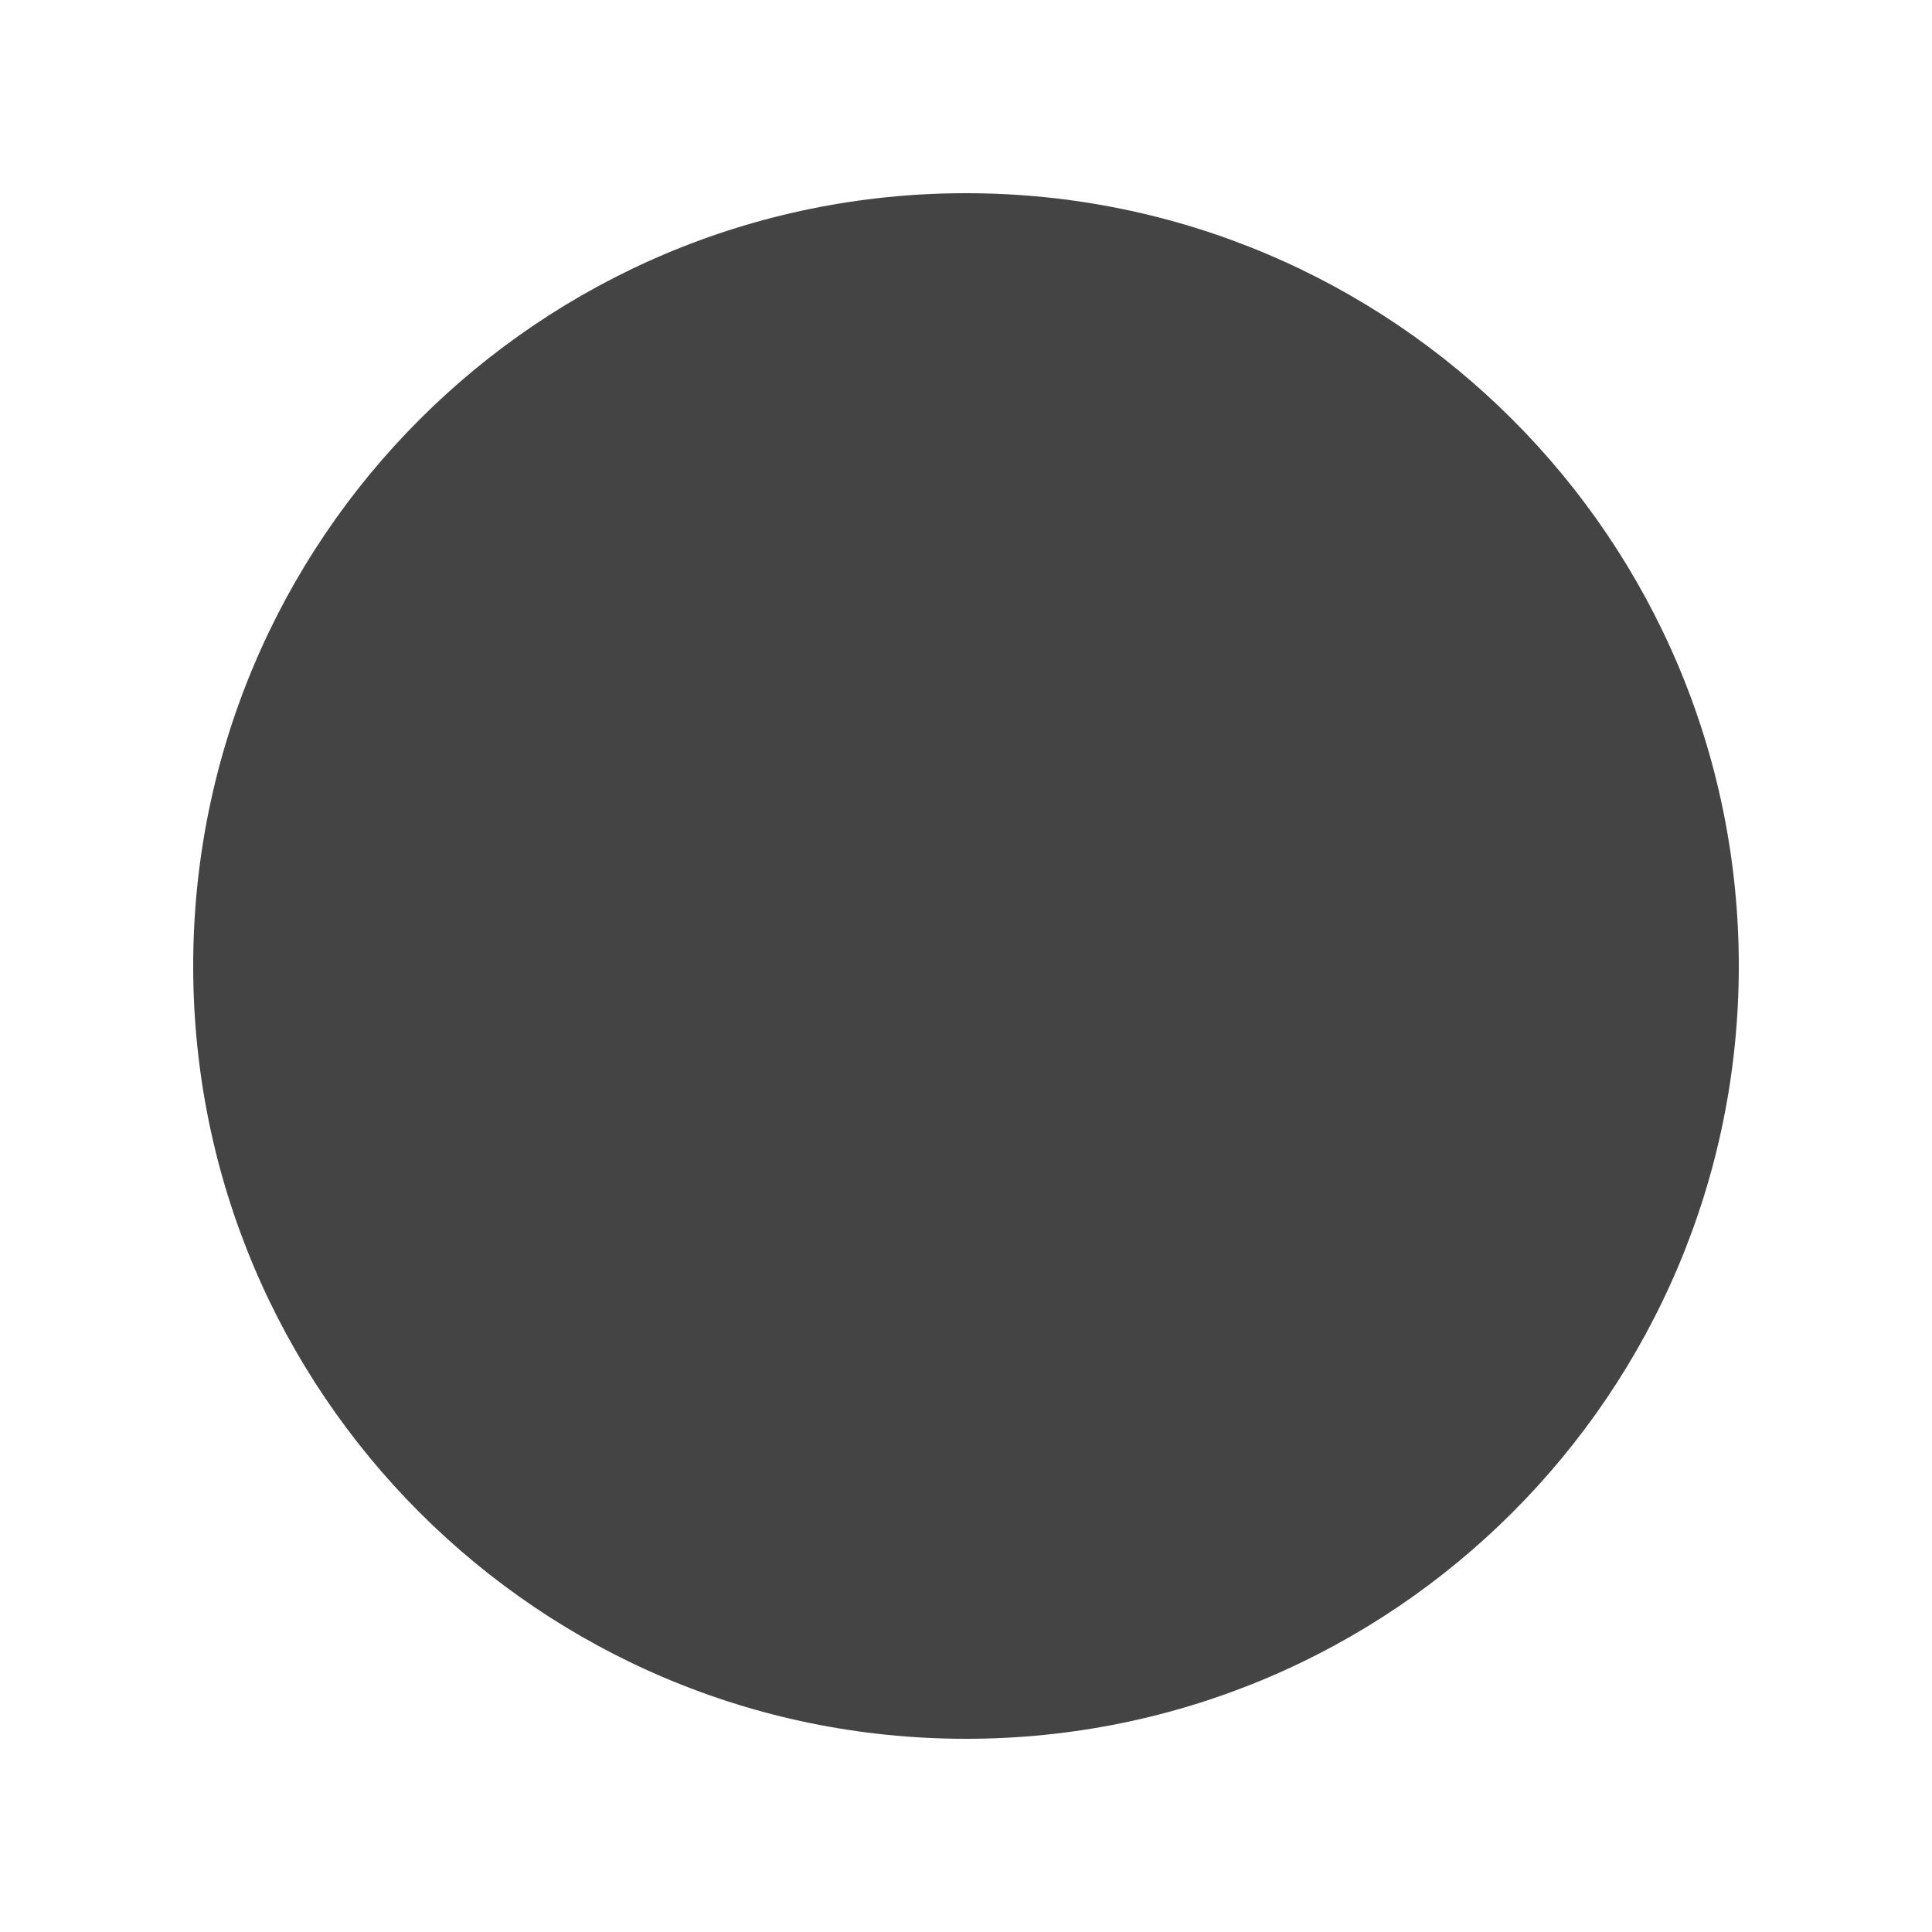
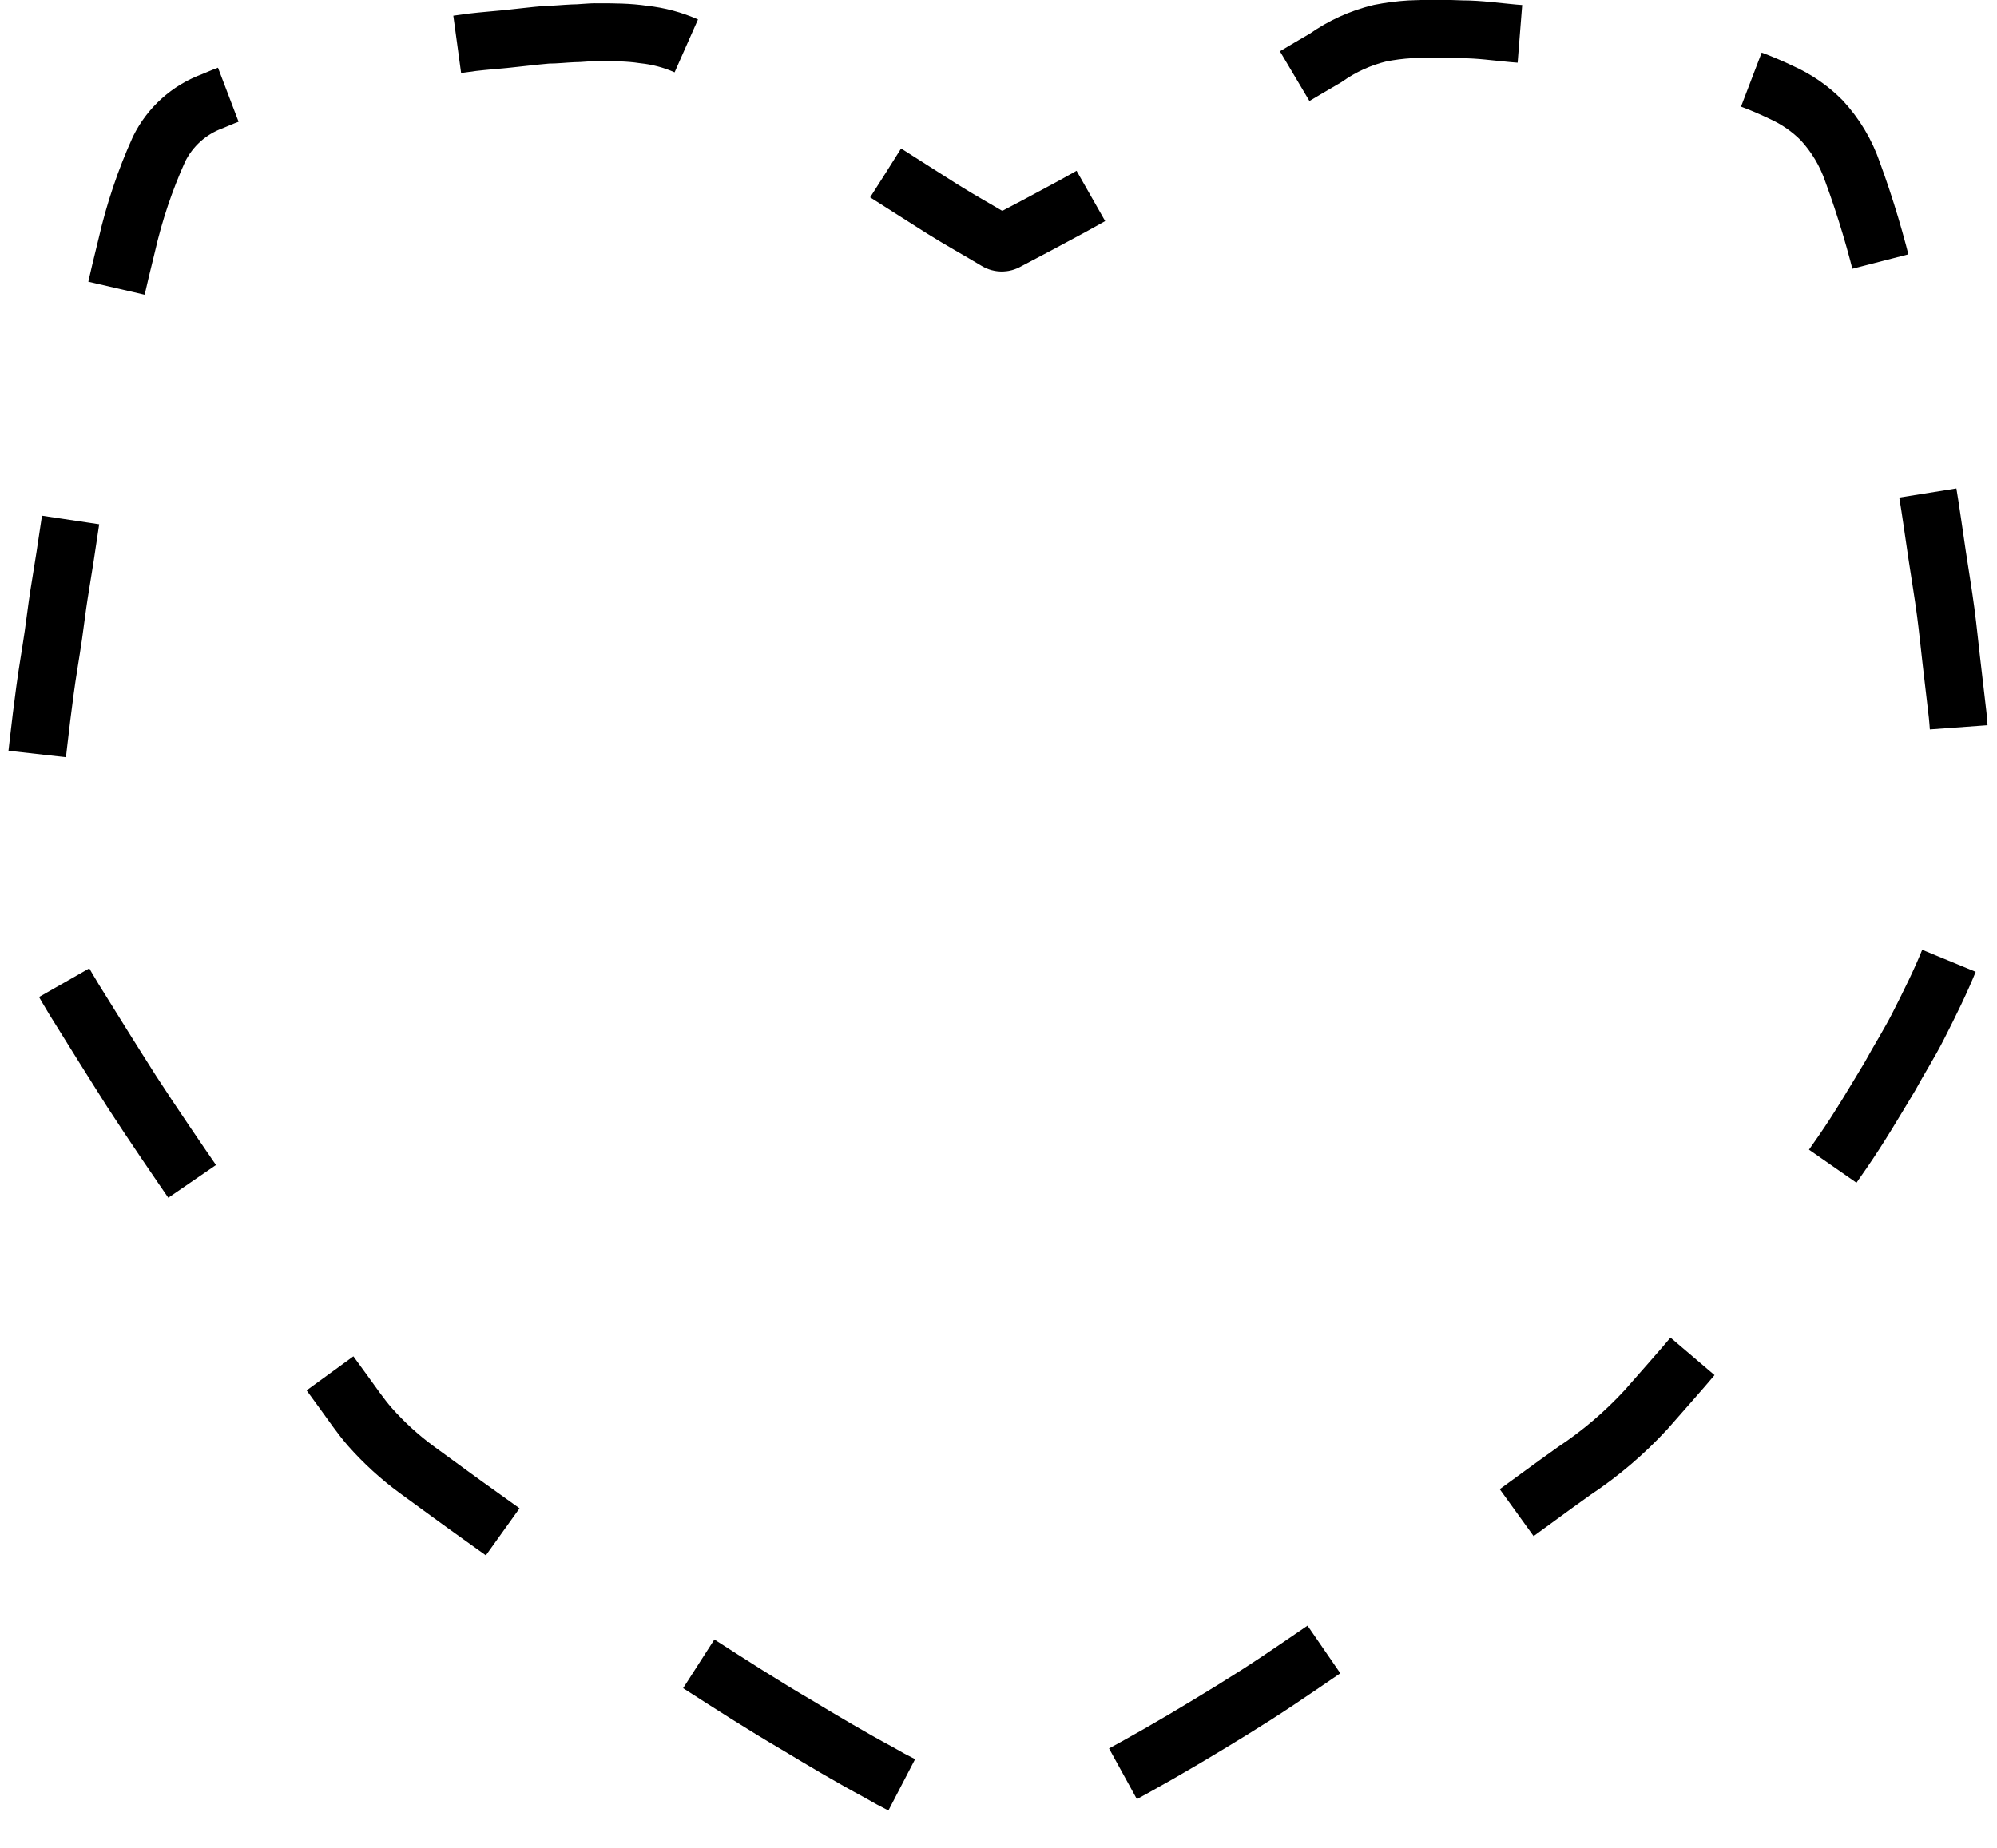
- <svg xmlns="http://www.w3.org/2000/svg" viewBox="0 0 100 100">
-   <circle cx="50" cy="50" r="40" fill="#444" />
+ <svg xmlns="http://www.w3.org/2000/svg" id="Calque_1" data-name="Calque 1" viewBox="0 0 103.56 95.82">
+   <defs>
+     <style>.cls-1,.cls-2{fill:none;stroke:#000;stroke-miterlimit:10;stroke-width:3px;}.cls-2{stroke-dasharray:12.26 12.26;}</style>
+   </defs>
+   <path class="cls-1" d="M278.08,350.8l.81-.11c.59-.07,1.17-.11,1.76-.17s1.4-.16,2.1-.22c.43,0,.86-.05,1.3-.07v0c.44,0,.88-.07,1.33-.06.79,0,1.58,0,2.37.12a7.38,7.38,0,0,1,2.21.59" transform="translate(-254.37 -348.5)" />
+   <path class="cls-2" d="M300.3,357.47c1,.63,1.95,1.25,2.94,1.87s1.87,1.1,2.8,1.66a.52.52,0,0,0,.56,0c1.12-.59,2.24-1.18,3.34-1.78s2-1.13,3-1.71,2-1.16,3-1.74l3.18-1.89c1.33-.8,2.66-1.6,4-2.38a8.19,8.19,0,0,1,2.82-1.28,11.74,11.74,0,0,1,1.55-.2q1.35-.06,2.7,0c.89,0,1.78.13,2.67.21.62.05,1.24.09,1.86.17.87.11,1.73.24,2.6.38s1.67.28,2.5.46c1.24.26,2.47.55,3.7.86a17.8,17.8,0,0,1,3.22,1.19,6.9,6.9,0,0,1,2.09,1.44,7.52,7.52,0,0,1,1.61,2.69,47.75,47.75,0,0,1,1.68,5.62c.32,1.37.64,2.75.92,4.13s.53,2.7.79,4.05c.17.9.35,1.81.49,2.71.19,1.13.34,2.26.51,3.39.15,1,.31,1.94.44,2.92s.19,1.67.29,2.51l.33,2.84c.05.47.07.95.11,1.42.07.65.15,1.29.22,1.94,0,.28,0,.57.06.85l.06,1.69c0,.86.1,1.72.09,2.58a6.52,6.52,0,0,1-.22,1.45,20.08,20.08,0,0,1-.72,2.69c-.48,1.2-1.06,2.36-1.65,3.52-.45.89-1,1.75-1.46,2.6-.79,1.31-1.57,2.64-2.44,3.9q-2.51,3.63-5.11,7.19c-.79,1.09-1.62,2.16-2.49,3.2s-1.74,2-2.61,3A20.4,20.4,0,0,1,336,424.8c-1.27.9-2.51,1.83-3.77,2.73-1.05.76-2.1,1.52-3.16,2.27q-2,1.44-4,2.85c-1.45,1-2.9,2-4.39,3s-3.28,2.09-4.95,3.08-3.21,1.83-4.83,2.7a13.63,13.63,0,0,1-4,1.36,4.21,4.21,0,0,1-1.72-.17,21.3,21.3,0,0,1-5.24-2.19c-1.45-.78-2.86-1.62-4.27-2.47-1.71-1-3.42-2.1-5.1-3.18-2-1.26-3.94-2.53-5.87-3.84s-3.64-2.54-5.44-3.83c-1.1-.78-2.19-1.59-3.28-2.38a15.51,15.51,0,0,1-2.43-2.22c-.49-.56-.91-1.19-1.35-1.79l-2.52-3.46c-.67-.92-1.33-1.85-2-2.78-1-1.39-2-2.79-3-4.2-1.17-1.7-2.34-3.41-3.47-5.15-1-1.57-2-3.18-3-4.79-.51-.84-1-1.71-1.44-2.59a7.63,7.63,0,0,1-.85-2.92c-.05-.75-.07-1.5-.05-2.25s.09-1.67.16-2.5c.1-1,.22-2,.33-3s.22-1.83.34-2.75.3-1.93.44-2.9c.1-.69.18-1.39.29-2.09s.22-1.35.32-2,.19-1.29.29-1.93.22-1.38.35-2.07q.25-1.42.54-2.85c.25-1.28.49-2.56.77-3.83.39-1.81.79-3.63,1.24-5.43a26.4,26.4,0,0,1,1.68-5,5,5,0,0,1,2.76-2.48,19.84,19.84,0,0,1,2.34-.85c1.42-.39,2.86-.72,4.29-1" transform="translate(-254.37 -348.5)" />
</svg>
